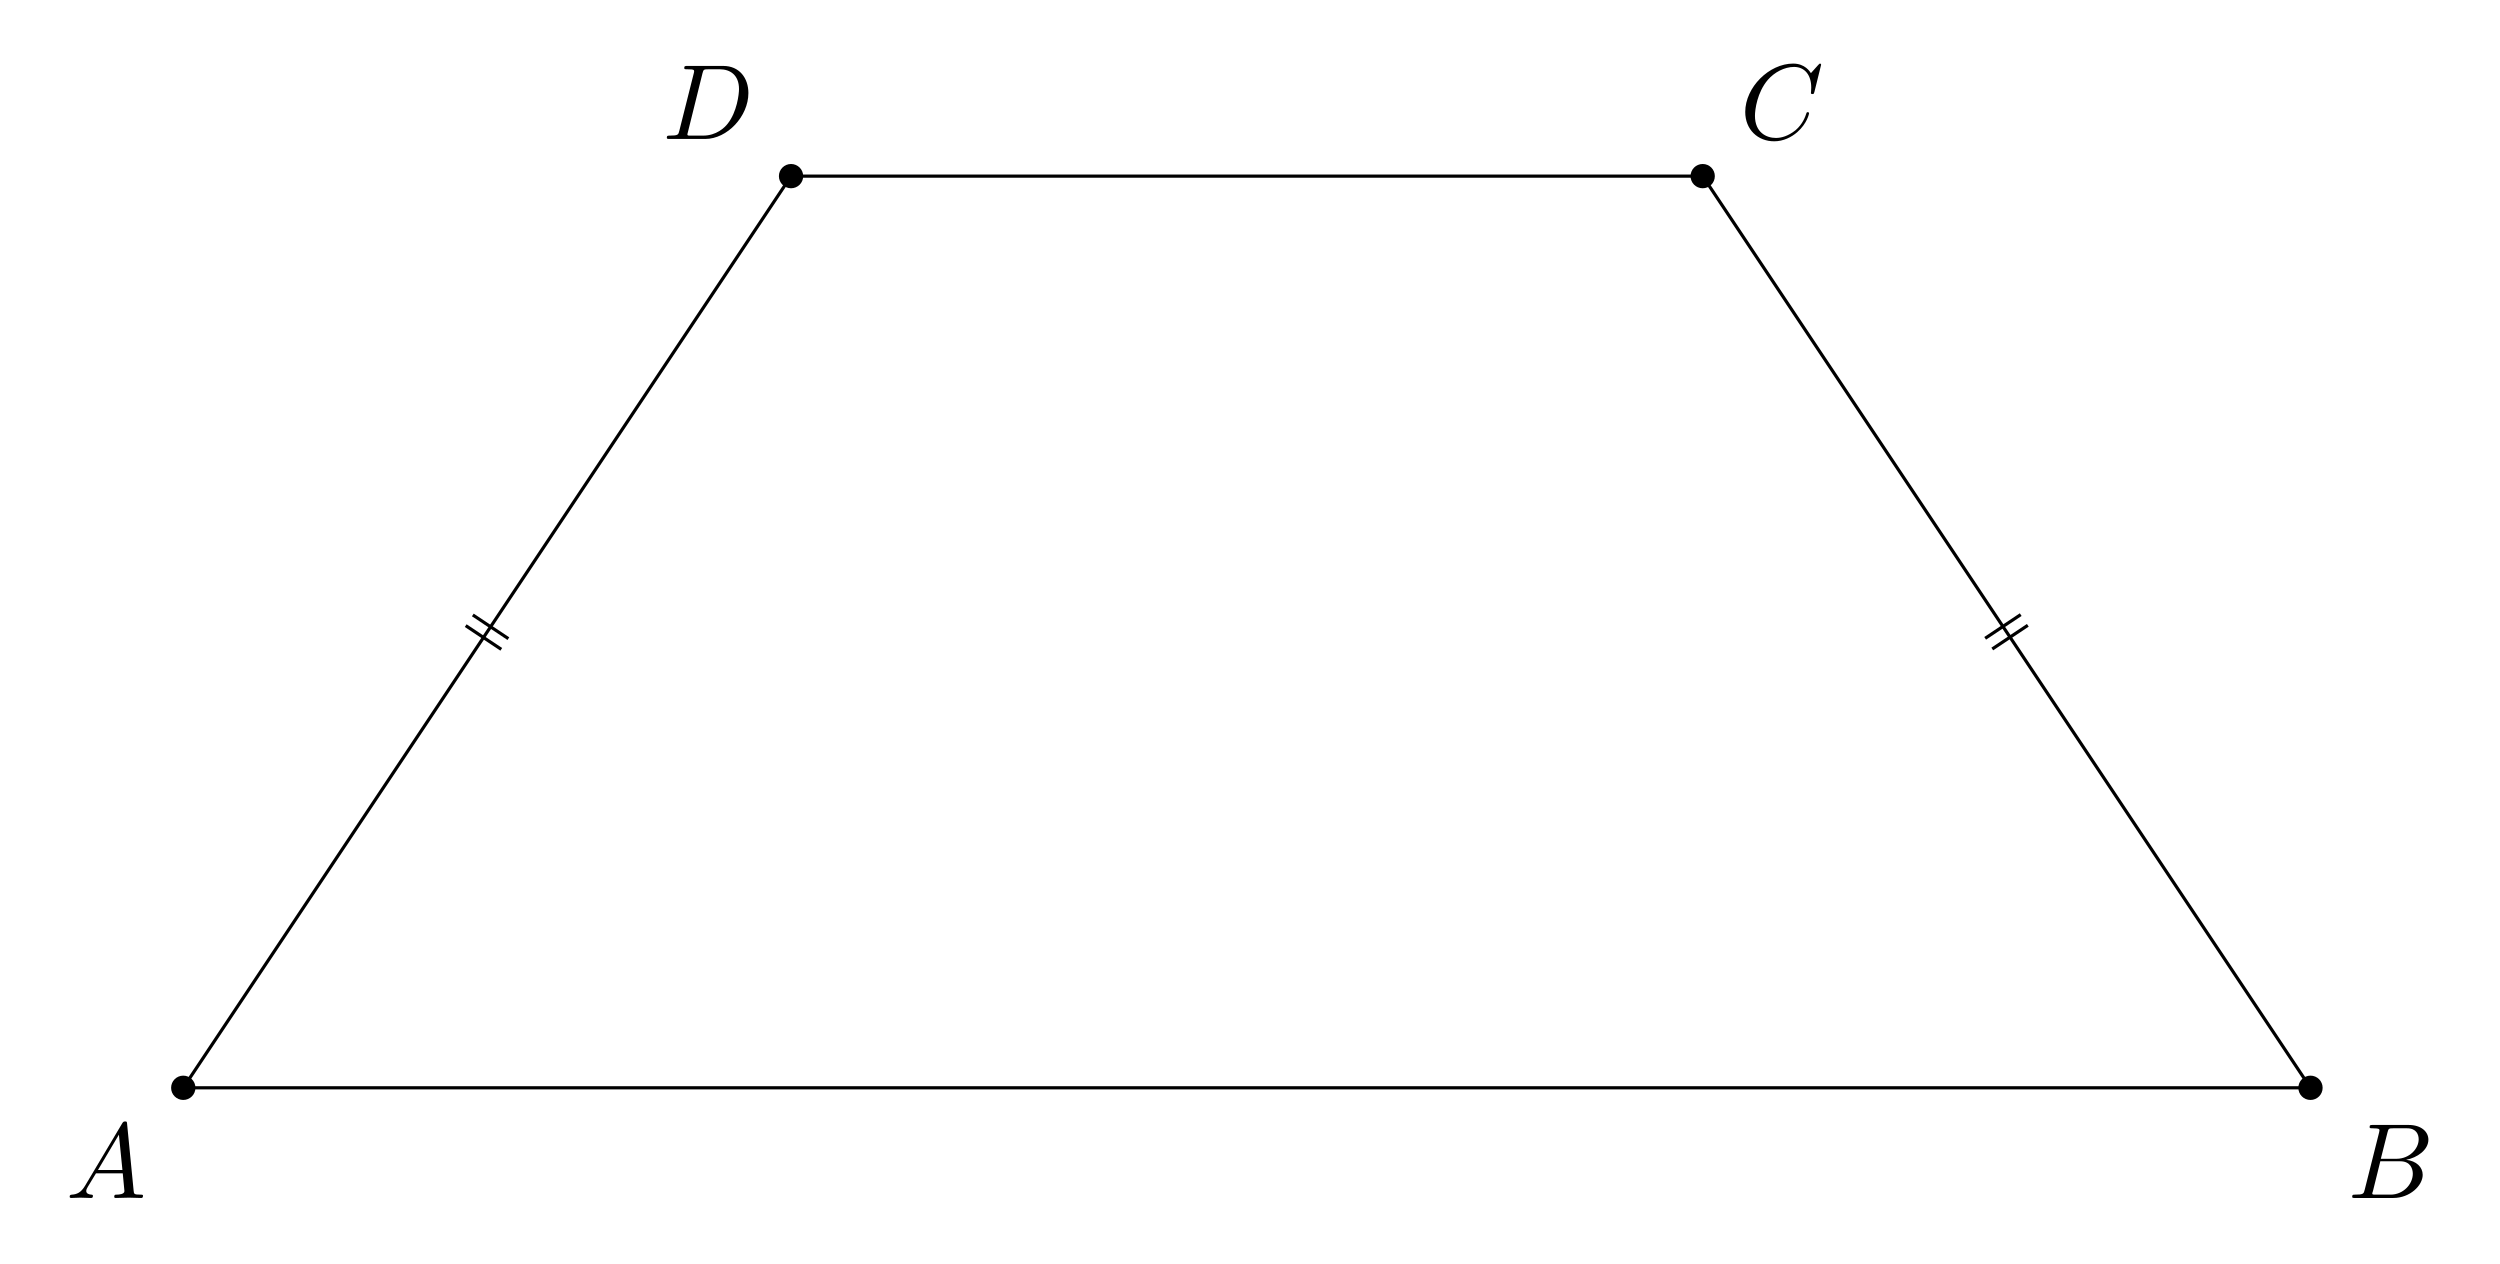
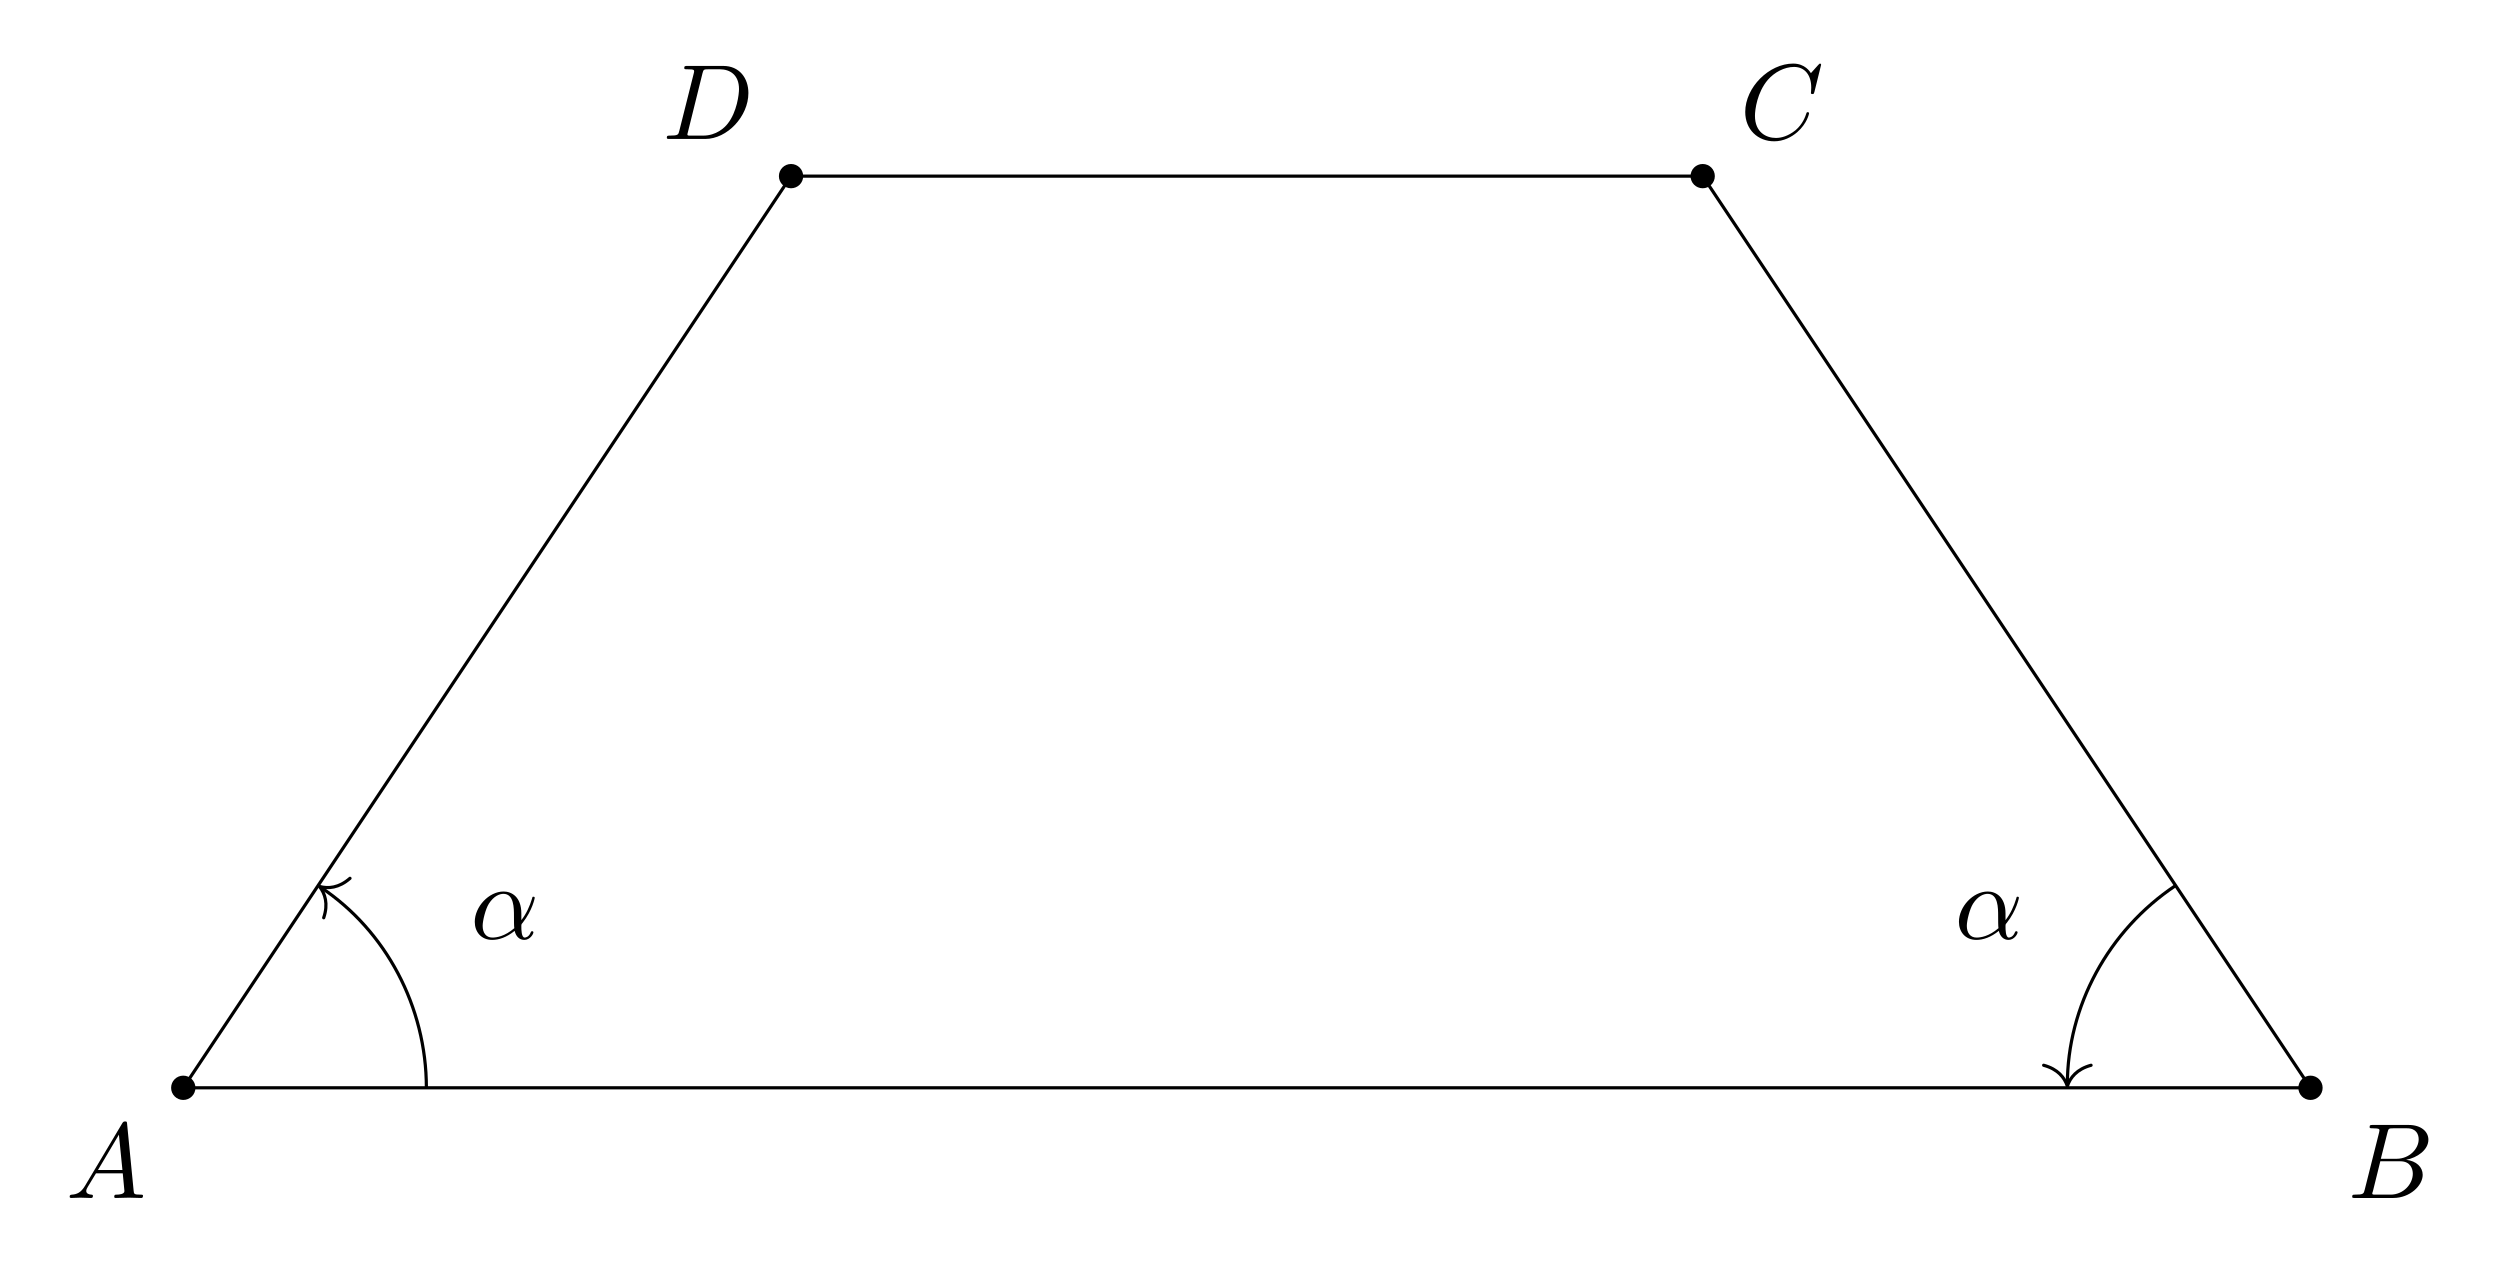
<svg xmlns="http://www.w3.org/2000/svg" xmlns:xlink="http://www.w3.org/1999/xlink" width="233.201pt" height="117.902pt" viewBox="0 0 233.201 117.902">
  <defs>
    <g>
      <g id="glyph-0-0">
        <path d="M 1.781 -1.141 C 1.391 -0.484 1 -0.344 0.562 -0.312 C 0.438 -0.297 0.344 -0.297 0.344 -0.109 C 0.344 -0.047 0.406 0 0.484 0 C 0.75 0 1.062 -0.031 1.328 -0.031 C 1.672 -0.031 2.016 0 2.328 0 C 2.391 0 2.516 0 2.516 -0.188 C 2.516 -0.297 2.438 -0.312 2.359 -0.312 C 2.141 -0.328 1.891 -0.406 1.891 -0.656 C 1.891 -0.781 1.953 -0.891 2.031 -1.031 L 2.797 -2.297 L 5.297 -2.297 C 5.312 -2.094 5.453 -0.734 5.453 -0.641 C 5.453 -0.344 4.938 -0.312 4.734 -0.312 C 4.594 -0.312 4.5 -0.312 4.5 -0.109 C 4.5 0 4.609 0 4.641 0 C 5.047 0 5.469 -0.031 5.875 -0.031 C 6.125 -0.031 6.766 0 7.016 0 C 7.062 0 7.188 0 7.188 -0.203 C 7.188 -0.312 7.094 -0.312 6.953 -0.312 C 6.344 -0.312 6.344 -0.375 6.312 -0.672 L 5.703 -6.891 C 5.688 -7.094 5.688 -7.141 5.516 -7.141 C 5.359 -7.141 5.312 -7.062 5.25 -6.969 Z M 2.984 -2.609 L 4.938 -5.906 L 5.266 -2.609 Z M 2.984 -2.609 " />
      </g>
      <g id="glyph-0-1">
        <path d="M 1.594 -0.781 C 1.5 -0.391 1.469 -0.312 0.688 -0.312 C 0.516 -0.312 0.422 -0.312 0.422 -0.109 C 0.422 0 0.516 0 0.688 0 L 4.25 0 C 5.828 0 7 -1.172 7 -2.156 C 7 -2.875 6.422 -3.453 5.453 -3.562 C 6.484 -3.75 7.531 -4.484 7.531 -5.438 C 7.531 -6.172 6.875 -6.812 5.688 -6.812 L 2.328 -6.812 C 2.141 -6.812 2.047 -6.812 2.047 -6.609 C 2.047 -6.5 2.141 -6.5 2.328 -6.5 C 2.344 -6.5 2.531 -6.5 2.703 -6.484 C 2.875 -6.453 2.969 -6.453 2.969 -6.312 C 2.969 -6.281 2.953 -6.25 2.938 -6.125 Z M 3.094 -3.656 L 3.719 -6.125 C 3.812 -6.469 3.828 -6.5 4.25 -6.5 L 5.547 -6.5 C 6.422 -6.5 6.625 -5.906 6.625 -5.469 C 6.625 -4.594 5.766 -3.656 4.562 -3.656 Z M 2.656 -0.312 C 2.516 -0.312 2.5 -0.312 2.438 -0.312 C 2.328 -0.328 2.297 -0.344 2.297 -0.422 C 2.297 -0.453 2.297 -0.469 2.359 -0.641 L 3.047 -3.422 L 4.922 -3.422 C 5.875 -3.422 6.078 -2.688 6.078 -2.266 C 6.078 -1.281 5.188 -0.312 4 -0.312 Z M 2.656 -0.312 " />
      </g>
      <g id="glyph-0-2">
        <path d="M 7.578 -6.922 C 7.578 -6.953 7.562 -7.031 7.469 -7.031 C 7.438 -7.031 7.422 -7.016 7.312 -6.906 L 6.625 -6.141 C 6.531 -6.281 6.078 -7.031 4.969 -7.031 C 2.734 -7.031 0.5 -4.828 0.5 -2.516 C 0.5 -0.875 1.672 0.219 3.203 0.219 C 4.062 0.219 4.828 -0.172 5.359 -0.641 C 6.281 -1.453 6.453 -2.359 6.453 -2.391 C 6.453 -2.5 6.344 -2.5 6.328 -2.5 C 6.266 -2.5 6.219 -2.469 6.203 -2.391 C 6.109 -2.109 5.875 -1.391 5.188 -0.812 C 4.5 -0.266 3.875 -0.094 3.359 -0.094 C 2.469 -0.094 1.406 -0.609 1.406 -2.156 C 1.406 -2.734 1.609 -4.344 2.609 -5.516 C 3.219 -6.219 4.156 -6.719 5.047 -6.719 C 6.062 -6.719 6.656 -5.953 6.656 -4.797 C 6.656 -4.391 6.625 -4.391 6.625 -4.281 C 6.625 -4.188 6.734 -4.188 6.766 -4.188 C 6.891 -4.188 6.891 -4.203 6.953 -4.391 Z M 7.578 -6.922 " />
      </g>
      <g id="glyph-0-3">
        <path d="M 1.578 -0.781 C 1.484 -0.391 1.469 -0.312 0.672 -0.312 C 0.516 -0.312 0.406 -0.312 0.406 -0.125 C 0.406 0 0.484 0 0.672 0 L 3.984 0 C 6.047 0 8.016 -2.109 8.016 -4.281 C 8.016 -5.688 7.172 -6.812 5.672 -6.812 L 2.328 -6.812 C 2.141 -6.812 2.031 -6.812 2.031 -6.625 C 2.031 -6.5 2.109 -6.5 2.312 -6.5 C 2.438 -6.5 2.625 -6.484 2.734 -6.484 C 2.906 -6.453 2.953 -6.438 2.953 -6.312 C 2.953 -6.281 2.953 -6.25 2.922 -6.125 Z M 3.734 -6.125 C 3.828 -6.469 3.844 -6.5 4.281 -6.5 L 5.344 -6.5 C 6.312 -6.5 7.141 -5.969 7.141 -4.656 C 7.141 -4.172 6.953 -2.531 6.094 -1.438 C 5.812 -1.062 5.031 -0.312 3.797 -0.312 L 2.672 -0.312 C 2.531 -0.312 2.516 -0.312 2.453 -0.312 C 2.359 -0.328 2.328 -0.344 2.328 -0.422 C 2.328 -0.453 2.328 -0.469 2.375 -0.641 Z M 3.734 -6.125 " />
+       </g>
+       <g id="glyph-0-4">
+         <path d="M 4.75 -2.359 C 4.75 -3.922 3.828 -4.406 3.094 -4.406 C 1.719 -4.406 0.406 -2.984 0.406 -1.578 C 0.406 -0.641 1 0.109 2.031 0.109 C 2.656 0.109 3.375 -0.125 4.125 -0.734 C 4.25 -0.203 4.578 0.109 5.031 0.109 C 5.562 0.109 5.875 -0.438 5.875 -0.594 C 5.875 -0.672 5.812 -0.703 5.75 -0.703 C 5.688 -0.703 5.656 -0.672 5.625 -0.594 C 5.438 -0.109 5.078 -0.109 5.062 -0.109 C 4.75 -0.109 4.75 -0.891 4.75 -1.125 C 4.75 -1.328 4.75 -1.359 4.859 -1.469 C 5.797 -2.656 6 -3.812 6 -3.812 C 6 -3.844 5.984 -3.922 5.875 -3.922 C 5.781 -3.922 5.781 -3.891 5.734 -3.703 C 5.547 -3.078 5.219 -2.328 4.75 -1.734 Z M 4.094 -0.984 C 3.203 -0.219 2.438 -0.109 2.047 -0.109 C 1.453 -0.109 1.141 -0.562 1.141 -1.203 C 1.141 -1.688 1.406 -2.766 1.719 -3.266 C 2.188 -4 2.734 -4.188 3.078 -4.188 C 4.062 -4.188 4.062 -2.875 4.062 -2.109 C 4.062 -1.734 4.062 -1.156 4.094 -0.984 Z M 4.094 -0.984 " />
      </g>
    </g>
  </defs>
  <path fill-rule="nonzero" fill="rgb(0%, 0%, 0%)" fill-opacity="1" d="M 18.23 101.473 C 18.23 100.844 17.723 100.336 17.094 100.336 C 16.469 100.336 15.961 100.844 15.961 101.473 C 15.961 102.098 16.469 102.605 17.094 102.605 C 17.723 102.605 18.23 102.098 18.23 101.473 Z M 18.23 101.473 " />
  <path fill-rule="nonzero" fill="rgb(0%, 0%, 0%)" fill-opacity="1" d="M 216.656 101.473 C 216.656 100.844 216.148 100.336 215.523 100.336 C 214.895 100.336 214.391 100.844 214.391 101.473 C 214.391 102.098 214.895 102.605 215.523 102.605 C 216.148 102.605 216.656 102.098 216.656 101.473 Z M 216.656 101.473 " />
  <path fill-rule="nonzero" fill="rgb(0%, 0%, 0%)" fill-opacity="1" d="M 159.961 16.43 C 159.961 15.805 159.457 15.297 158.828 15.297 C 158.203 15.297 157.695 15.805 157.695 16.43 C 157.695 17.059 158.203 17.562 158.828 17.562 C 159.457 17.562 159.961 17.059 159.961 16.43 Z M 159.961 16.43 " />
  <path fill-rule="nonzero" fill="rgb(0%, 0%, 0%)" fill-opacity="1" d="M 74.922 16.43 C 74.922 15.805 74.414 15.297 73.789 15.297 C 73.164 15.297 72.656 15.805 72.656 16.43 C 72.656 17.059 73.164 17.562 73.789 17.562 C 74.414 17.562 74.922 17.059 74.922 16.43 Z M 74.922 16.43 " />
  <path fill="none" stroke-width="0.299" stroke-linecap="butt" stroke-linejoin="miter" stroke="rgb(0%, 0%, 0%)" stroke-opacity="1" stroke-miterlimit="10" d="M -0.001 -0.002 L 198.428 -0.002 L 141.733 85.041 L 56.694 85.041 Z M -0.001 -0.002 " transform="matrix(1, 0, 0, -1, 17.095, 101.471)" />
  <g fill="rgb(0%, 0%, 0%)" fill-opacity="1">
    <use xlink:href="#glyph-0-0" x="6.154" y="111.748" />
  </g>
  <g fill="rgb(0%, 0%, 0%)" fill-opacity="1">
    <use xlink:href="#glyph-0-1" x="218.99" y="111.748" />
  </g>
  <g fill="rgb(0%, 0%, 0%)" fill-opacity="1">
    <use xlink:href="#glyph-0-2" x="162.297" y="12.962" />
  </g>
  <g fill="rgb(0%, 0%, 0%)" fill-opacity="1">
    <use xlink:href="#glyph-0-3" x="61.794" y="12.962" />
  </g>
-   <path fill="none" stroke-width="0.299" stroke-linecap="butt" stroke-linejoin="miter" stroke="rgb(0%, 0%, 0%)" stroke-opacity="1" stroke-miterlimit="10" d="M 27.01 44.108 L 30.327 41.897 M 26.346 43.112 L 29.663 40.901 " transform="matrix(1, 0, 0, -1, 17.095, 101.471)" />
-   <path fill="none" stroke-width="0.299" stroke-linecap="butt" stroke-linejoin="miter" stroke="rgb(0%, 0%, 0%)" stroke-opacity="1" stroke-miterlimit="10" d="M 172.061 43.143 L 168.745 40.932 M 171.397 44.139 L 168.081 41.928 " transform="matrix(1, 0, 0, -1, 17.095, 101.471)" />
+   <path fill="none" stroke-width="0.299" stroke-linecap="butt" stroke-linejoin="miter" stroke="rgb(0%, 0%, 0%)" stroke-opacity="1" stroke-miterlimit="10" d="M 22.678 -0.002 C 22.678 7.58 18.885 14.662 12.827 18.701 " transform="matrix(1, 0, 0, -1, 17.095, 101.471)" />
+   <path fill="none" stroke-width="0.299" stroke-linecap="round" stroke-linejoin="round" stroke="rgb(0%, 0%, 0%)" stroke-opacity="1" stroke-miterlimit="10" d="M -1.952 2.212 C -1.598 0.885 -0.8 0.258 -0 0.002 C -0.799 -0.258 -1.597 -0.884 -1.952 -2.21 " transform="matrix(-0.83202, -0.55466, -0.55466, 0.83202, 29.7979, 82.68581)" />
+   <g fill="rgb(0%, 0%, 0%)" fill-opacity="1">
+     <use xlink:href="#glyph-0-4" x="43.881" y="87.566" />
+   </g>
+   <path fill="none" stroke-width="0.299" stroke-linecap="butt" stroke-linejoin="miter" stroke="rgb(0%, 0%, 0%)" stroke-opacity="1" stroke-miterlimit="10" d="M 185.85 18.869 C 179.542 14.662 175.749 7.58 175.749 0.299 " transform="matrix(1, 0, 0, -1, 17.095, 101.471)" />
+   <path fill="none" stroke-width="0.299" stroke-linecap="round" stroke-linejoin="round" stroke="rgb(0%, 0%, 0%)" stroke-opacity="1" stroke-miterlimit="10" d="M -1.954 2.21 C -1.595 0.885 -0.802 0.256 -0.001 -0.001 C -0.802 -0.259 -1.595 -0.884 -1.954 -2.212 " transform="matrix(0, 1, 1, 0, 192.8451, 101.3216)" />
+   <g fill="rgb(0%, 0%, 0%)" fill-opacity="1">
+     <use xlink:href="#glyph-0-4" x="182.325" y="87.566" />
+   </g>
</svg>
